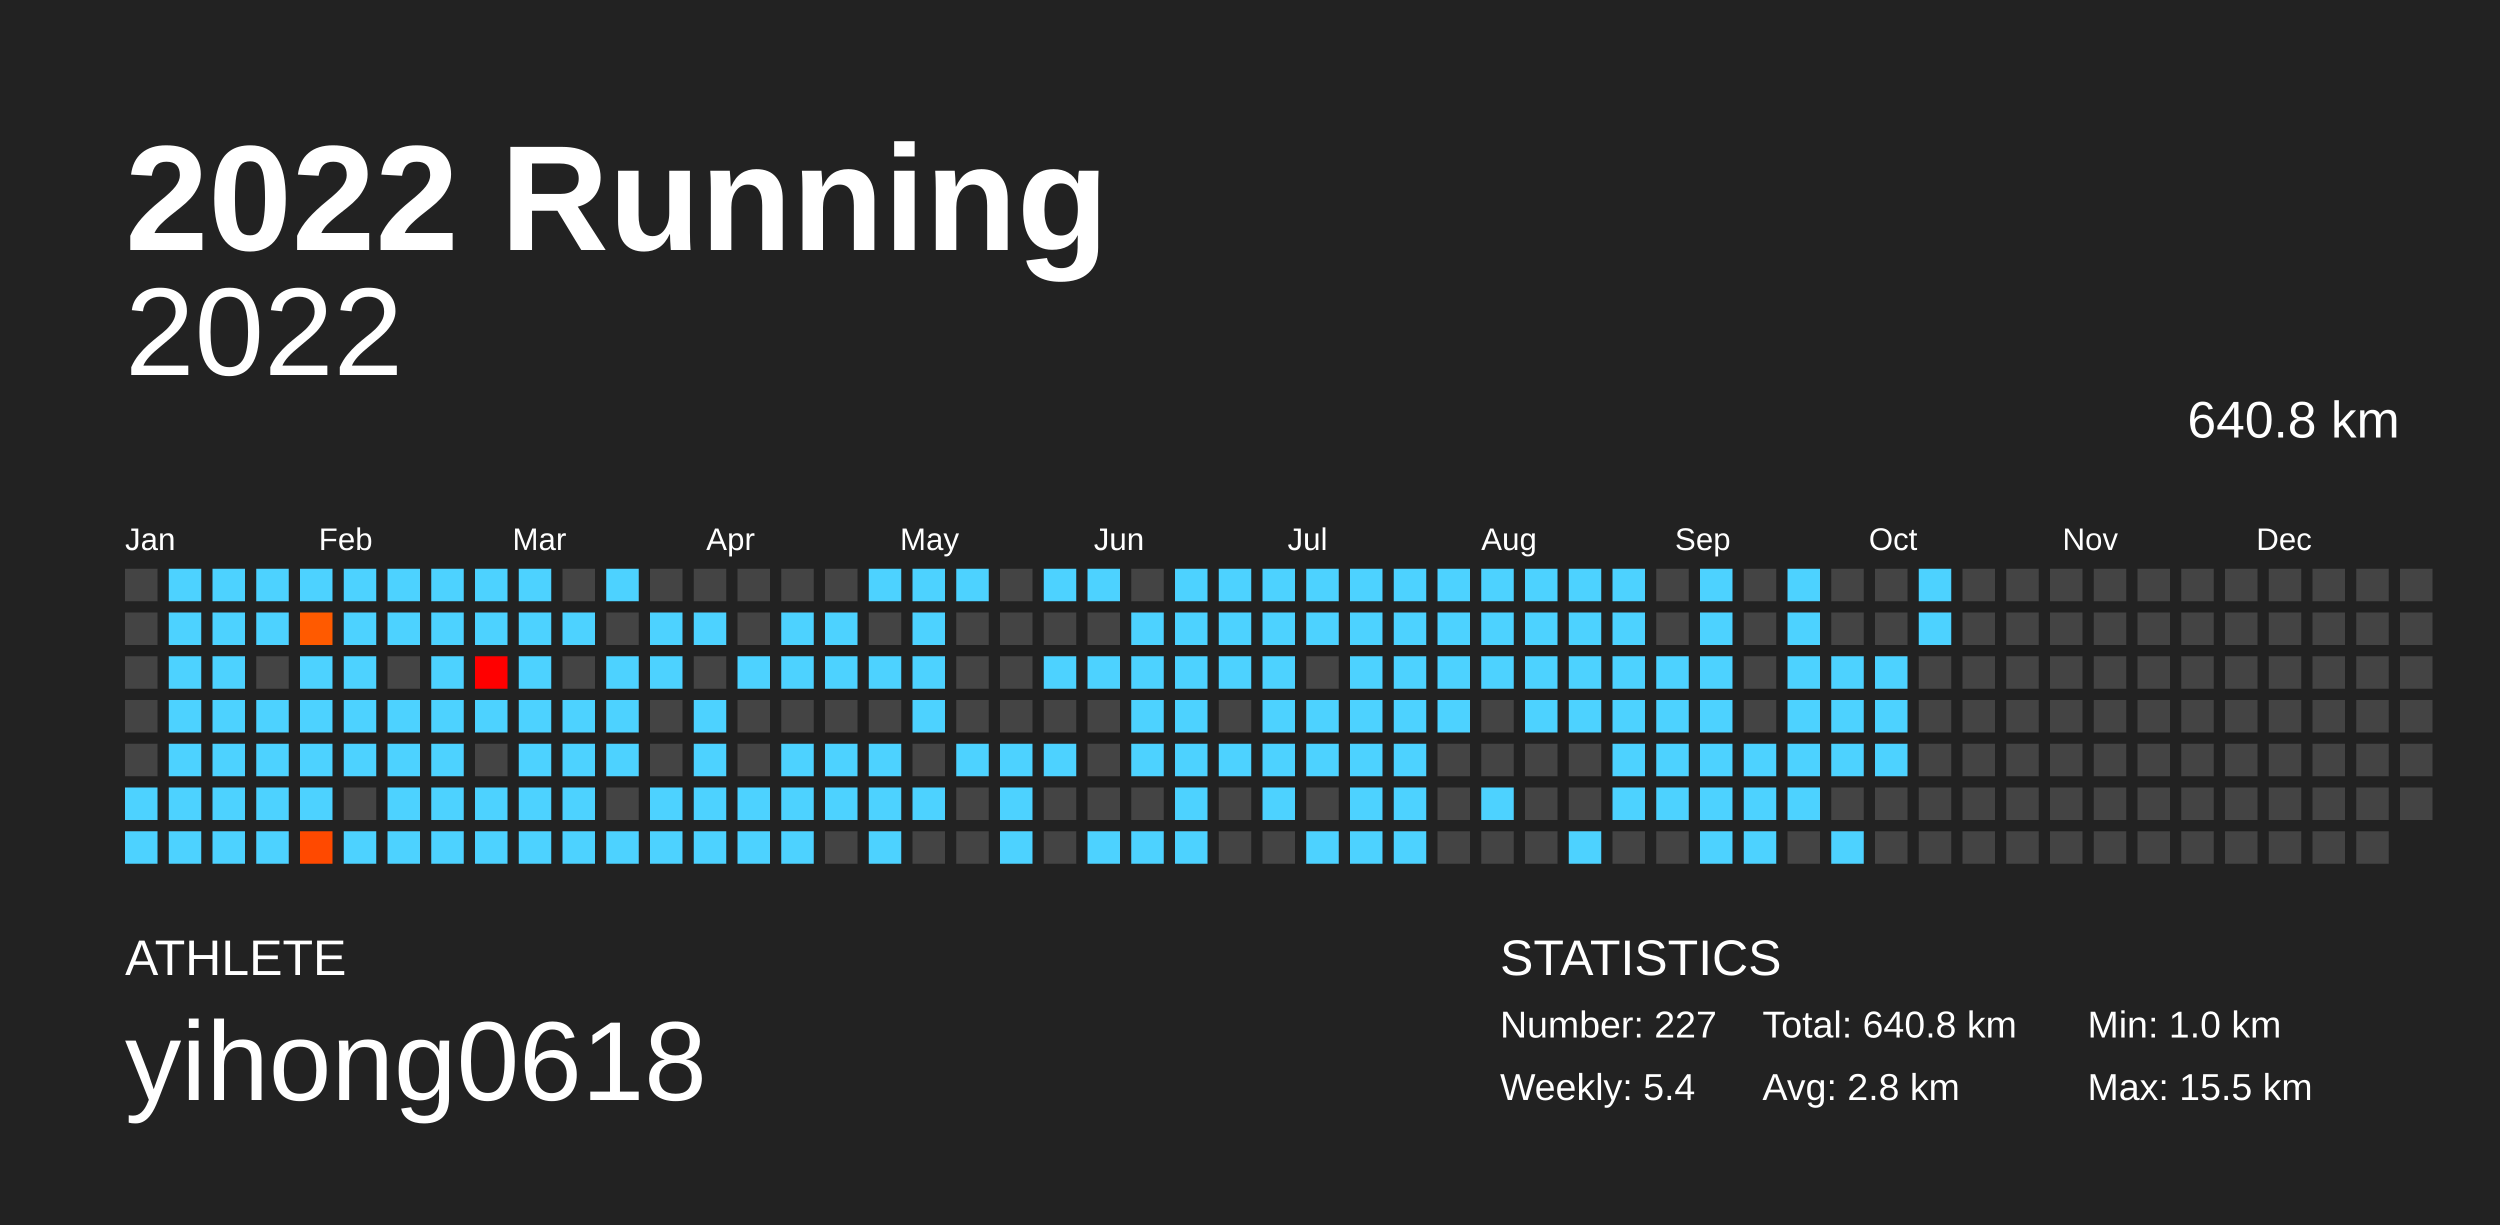
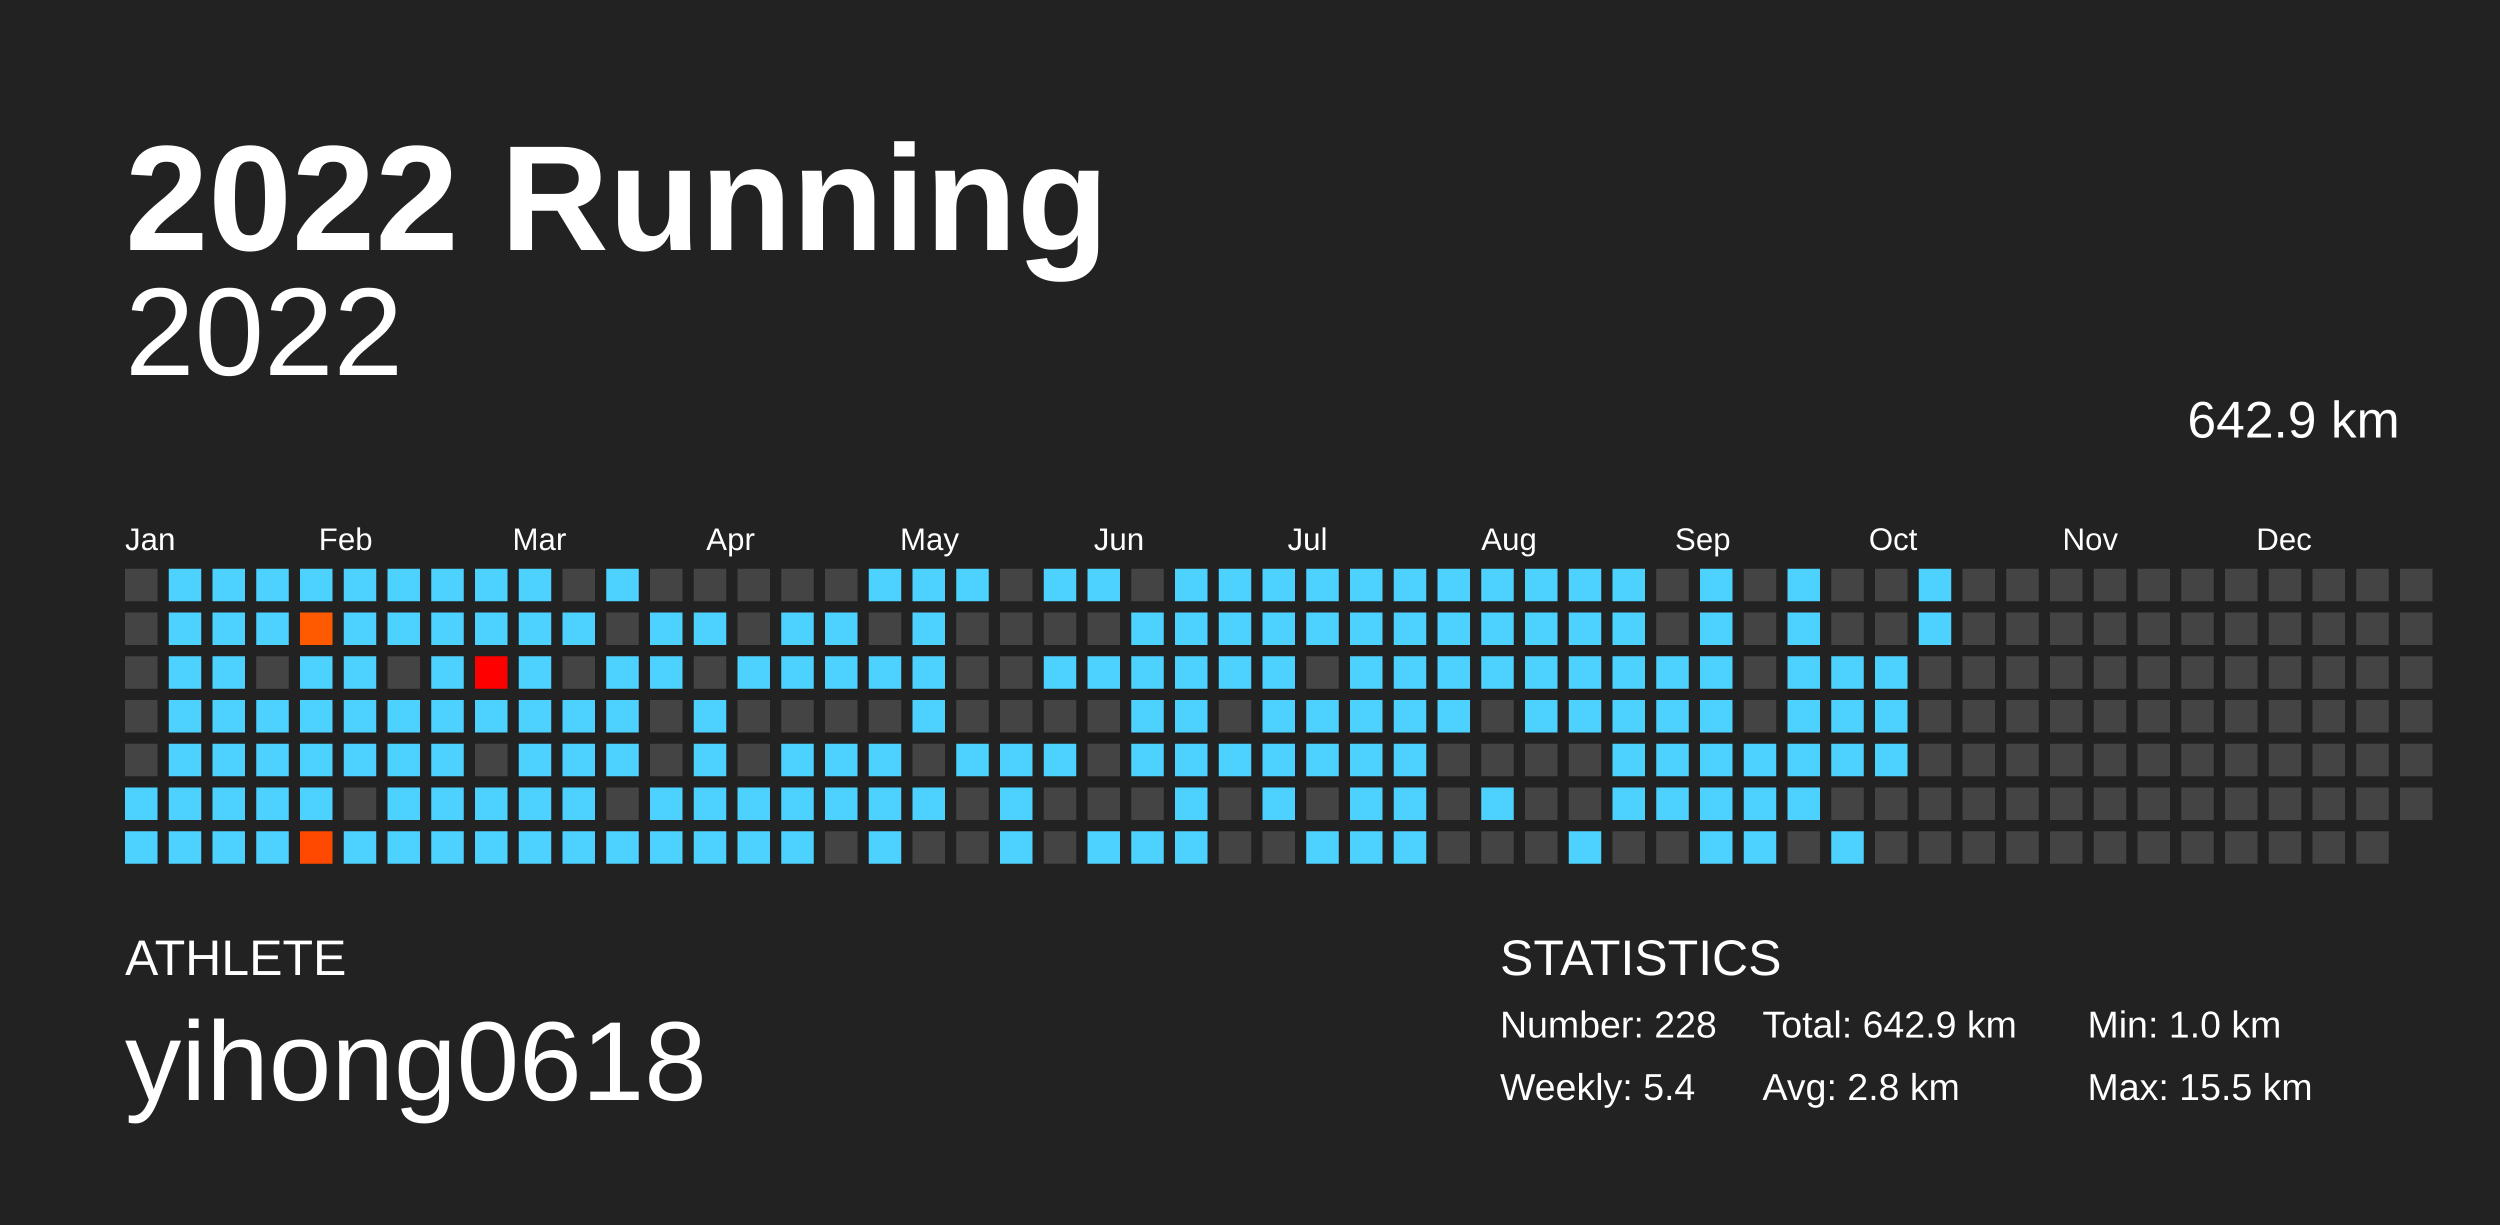
<svg xmlns="http://www.w3.org/2000/svg" baseProfile="full" height="98mm" version="1.1" viewBox="0,0,200,98" width="200mm">
  <defs />
  <rect fill="#222222" height="98" width="200" x="0" y="0" />
  <text fill="#FFFFFF" style="font-size:12px; font-family:Arial; font-weight:bold;" x="10" y="20">2022 Running</text>
  <text fill="#FFFFFF" style="font-size:4px; font-family:Arial" x="10" y="78">ATHLETE</text>
  <text fill="#FFFFFF" style="font-size:9px; font-family:Arial" x="10" y="88">yihong0618</text>
  <text fill="#FFFFFF" style="font-size:4px; font-family:Arial" x="120" y="78">STATISTICS</text>
-   <text fill="#FFFFFF" style="font-size:3px; font-family:Arial" x="120" y="83">Number: 227</text>
+   <text fill="#FFFFFF" style="font-size:3px; font-family:Arial" x="120" y="83">Number: 228</text>
  <text fill="#FFFFFF" style="font-size:3px; font-family:Arial" x="120" y="88">Weekly: 5.4</text>
-   <text fill="#FFFFFF" style="font-size:3px; font-family:Arial" x="141" y="83">Total: 640.8 km</text>
+   <text fill="#FFFFFF" style="font-size:3px; font-family:Arial" x="141" y="83">Total: 642.9 km</text>
  <text fill="#FFFFFF" style="font-size:3px; font-family:Arial" x="141" y="88">Avg: 2.8 km</text>
  <text fill="#FFFFFF" style="font-size:3px; font-family:Arial" x="167" y="83">Min: 1.0 km</text>
  <text fill="#FFFFFF" style="font-size:3px; font-family:Arial" x="167" y="88">Max: 15.5 km</text>
  <text alignment-baseline="hanging" fill="#FFFFFF" style="font-size:10.0px; font-family:Arial;" x="10" y="30">2022</text>
-   <text alignment-baseline="hanging" fill="#FFFFFF" style="font-size:4.125px; font-family:Arial;" x="175" y="35">640.8 km</text>
+   <text alignment-baseline="hanging" fill="#FFFFFF" style="font-size:4.125px; font-family:Arial;" x="175" y="35">642.9 km</text>
  <text fill="#FFFFFF" style="font-size:2.5px; font-family:Arial" x="10.0" y="44">Jan</text>
  <text fill="#FFFFFF" style="font-size:2.5px; font-family:Arial" x="25.5" y="44">Feb</text>
  <text fill="#FFFFFF" style="font-size:2.5px; font-family:Arial" x="41.0" y="44">Mar</text>
  <text fill="#FFFFFF" style="font-size:2.5px; font-family:Arial" x="56.5" y="44">Apr</text>
  <text fill="#FFFFFF" style="font-size:2.5px; font-family:Arial" x="72.0" y="44">May</text>
  <text fill="#FFFFFF" style="font-size:2.5px; font-family:Arial" x="87.5" y="44">Jun</text>
  <text fill="#FFFFFF" style="font-size:2.5px; font-family:Arial" x="103.0" y="44">Jul</text>
  <text fill="#FFFFFF" style="font-size:2.5px; font-family:Arial" x="118.5" y="44">Aug</text>
  <text fill="#FFFFFF" style="font-size:2.5px; font-family:Arial" x="134.0" y="44">Sep</text>
  <text fill="#FFFFFF" style="font-size:2.5px; font-family:Arial" x="149.5" y="44">Oct</text>
  <text fill="#FFFFFF" style="font-size:2.5px; font-family:Arial" x="165.0" y="44">Nov</text>
  <text fill="#FFFFFF" style="font-size:2.5px; font-family:Arial" x="180.5" y="44">Dec</text>
  <rect fill="#444444" height="2.6" width="2.6" x="10.0" y="45.5" />
  <rect fill="#444444" height="2.6" width="2.6" x="10.0" y="49.0" />
  <rect fill="#444444" height="2.6" width="2.6" x="10.0" y="52.5" />
  <rect fill="#444444" height="2.6" width="2.6" x="10.0" y="56.0" />
  <rect fill="#444444" height="2.6" width="2.6" x="10.0" y="59.5" />
  <rect fill="#4dd2ff" height="2.6" width="2.6" x="10.0" y="63.0" />
  <rect fill="#4dd2ff" height="2.6" width="2.6" x="10.0" y="66.5" />
  <rect fill="#4dd2ff" height="2.6" width="2.6" x="13.5" y="45.5" />
  <rect fill="#4dd2ff" height="2.6" width="2.6" x="13.5" y="49.0" />
  <rect fill="#4dd2ff" height="2.6" width="2.6" x="13.5" y="52.5" />
  <rect fill="#4dd2ff" height="2.6" width="2.6" x="13.5" y="56.0" />
  <rect fill="#4dd2ff" height="2.6" width="2.6" x="13.5" y="59.5" />
  <rect fill="#4dd2ff" height="2.6" width="2.6" x="13.5" y="63.0" />
  <rect fill="#4dd2ff" height="2.6" width="2.6" x="13.5" y="66.5" />
  <rect fill="#4dd2ff" height="2.6" width="2.6" x="17.0" y="45.5" />
  <rect fill="#4dd2ff" height="2.6" width="2.6" x="17.0" y="49.0" />
  <rect fill="#4dd2ff" height="2.6" width="2.6" x="17.0" y="52.5" />
  <rect fill="#4dd2ff" height="2.6" width="2.6" x="17.0" y="56.0" />
  <rect fill="#4dd2ff" height="2.6" width="2.6" x="17.0" y="59.5" />
  <rect fill="#4dd2ff" height="2.6" width="2.6" x="17.0" y="63.0" />
  <rect fill="#4dd2ff" height="2.6" width="2.6" x="17.0" y="66.5" />
  <rect fill="#4dd2ff" height="2.6" width="2.6" x="20.5" y="45.5" />
  <rect fill="#4dd2ff" height="2.6" width="2.6" x="20.5" y="49.0" />
  <rect fill="#444444" height="2.6" width="2.6" x="20.5" y="52.5" />
  <rect fill="#4dd2ff" height="2.6" width="2.6" x="20.5" y="56.0" />
  <rect fill="#4dd2ff" height="2.6" width="2.6" x="20.5" y="59.5" />
  <rect fill="#4dd2ff" height="2.6" width="2.6" x="20.5" y="63.0" />
  <rect fill="#4dd2ff" height="2.6" width="2.6" x="20.5" y="66.5" />
  <rect fill="#4dd2ff" height="2.6" width="2.6" x="24.0" y="45.5" />
  <rect fill="#ff5a00" height="2.6" width="2.6" x="24.0" y="49.0" />
  <rect fill="#4dd2ff" height="2.6" width="2.6" x="24.0" y="52.5" />
  <rect fill="#4dd2ff" height="2.6" width="2.6" x="24.0" y="56.0" />
  <rect fill="#4dd2ff" height="2.6" width="2.6" x="24.0" y="59.5" />
  <rect fill="#4dd2ff" height="2.6" width="2.6" x="24.0" y="63.0" />
  <rect fill="#ff4900" height="2.6" width="2.6" x="24.0" y="66.5" />
  <rect fill="#4dd2ff" height="2.6" width="2.6" x="27.5" y="45.5" />
  <rect fill="#4dd2ff" height="2.6" width="2.6" x="27.5" y="49.0" />
  <rect fill="#4dd2ff" height="2.6" width="2.6" x="27.5" y="52.5" />
  <rect fill="#4dd2ff" height="2.6" width="2.6" x="27.5" y="56.0" />
  <rect fill="#4dd2ff" height="2.6" width="2.6" x="27.5" y="59.5" />
  <rect fill="#444444" height="2.6" width="2.6" x="27.5" y="63.0" />
  <rect fill="#4dd2ff" height="2.6" width="2.6" x="27.5" y="66.5" />
  <rect fill="#4dd2ff" height="2.6" width="2.6" x="31.0" y="45.5" />
  <rect fill="#4dd2ff" height="2.6" width="2.6" x="31.0" y="49.0" />
  <rect fill="#444444" height="2.6" width="2.6" x="31.0" y="52.5" />
  <rect fill="#4dd2ff" height="2.6" width="2.6" x="31.0" y="56.0" />
  <rect fill="#4dd2ff" height="2.6" width="2.6" x="31.0" y="59.5" />
  <rect fill="#4dd2ff" height="2.6" width="2.6" x="31.0" y="63.0" />
  <rect fill="#4dd2ff" height="2.6" width="2.6" x="31.0" y="66.5" />
  <rect fill="#4dd2ff" height="2.6" width="2.6" x="34.5" y="45.5" />
  <rect fill="#4dd2ff" height="2.6" width="2.6" x="34.5" y="49.0" />
  <rect fill="#4dd2ff" height="2.6" width="2.6" x="34.5" y="52.5" />
  <rect fill="#4dd2ff" height="2.6" width="2.6" x="34.5" y="56.0" />
  <rect fill="#4dd2ff" height="2.6" width="2.6" x="34.5" y="59.5" />
  <rect fill="#4dd2ff" height="2.6" width="2.6" x="34.5" y="63.0" />
  <rect fill="#4dd2ff" height="2.6" width="2.6" x="34.5" y="66.5" />
  <rect fill="#4dd2ff" height="2.6" width="2.6" x="38.0" y="45.5" />
  <rect fill="#4dd2ff" height="2.6" width="2.6" x="38.0" y="49.0" />
  <rect fill="#ff0000" height="2.6" width="2.6" x="38.0" y="52.5" />
  <rect fill="#4dd2ff" height="2.6" width="2.6" x="38.0" y="56.0" />
  <rect fill="#444444" height="2.6" width="2.6" x="38.0" y="59.5" />
  <rect fill="#4dd2ff" height="2.6" width="2.6" x="38.0" y="63.0" />
  <rect fill="#4dd2ff" height="2.6" width="2.6" x="38.0" y="66.5" />
  <rect fill="#4dd2ff" height="2.6" width="2.6" x="41.5" y="45.5" />
  <rect fill="#4dd2ff" height="2.6" width="2.6" x="41.5" y="49.0" />
  <rect fill="#4dd2ff" height="2.6" width="2.6" x="41.5" y="52.5" />
  <rect fill="#4dd2ff" height="2.6" width="2.6" x="41.5" y="56.0" />
  <rect fill="#4dd2ff" height="2.6" width="2.6" x="41.5" y="59.5" />
  <rect fill="#4dd2ff" height="2.6" width="2.6" x="41.5" y="63.0" />
  <rect fill="#4dd2ff" height="2.6" width="2.6" x="41.5" y="66.5" />
  <rect fill="#444444" height="2.6" width="2.6" x="45.0" y="45.5" />
  <rect fill="#4dd2ff" height="2.6" width="2.6" x="45.0" y="49.0" />
  <rect fill="#444444" height="2.6" width="2.6" x="45.0" y="52.5" />
  <rect fill="#4dd2ff" height="2.6" width="2.6" x="45.0" y="56.0" />
  <rect fill="#4dd2ff" height="2.6" width="2.6" x="45.0" y="59.5" />
  <rect fill="#4dd2ff" height="2.6" width="2.6" x="45.0" y="63.0" />
  <rect fill="#4dd2ff" height="2.6" width="2.6" x="45.0" y="66.5" />
  <rect fill="#4dd2ff" height="2.6" width="2.6" x="48.5" y="45.5" />
  <rect fill="#444444" height="2.6" width="2.6" x="48.5" y="49.0" />
  <rect fill="#4dd2ff" height="2.6" width="2.6" x="48.5" y="52.5" />
  <rect fill="#4dd2ff" height="2.6" width="2.6" x="48.5" y="56.0" />
  <rect fill="#4dd2ff" height="2.6" width="2.6" x="48.5" y="59.5" />
  <rect fill="#444444" height="2.6" width="2.6" x="48.5" y="63.0" />
  <rect fill="#4dd2ff" height="2.6" width="2.6" x="48.5" y="66.5" />
  <rect fill="#444444" height="2.6" width="2.6" x="52.0" y="45.5" />
  <rect fill="#4dd2ff" height="2.6" width="2.6" x="52.0" y="49.0" />
  <rect fill="#4dd2ff" height="2.6" width="2.6" x="52.0" y="52.5" />
  <rect fill="#444444" height="2.6" width="2.6" x="52.0" y="56.0" />
  <rect fill="#444444" height="2.6" width="2.6" x="52.0" y="59.5" />
  <rect fill="#4dd2ff" height="2.6" width="2.6" x="52.0" y="63.0" />
  <rect fill="#4dd2ff" height="2.6" width="2.6" x="52.0" y="66.5" />
  <rect fill="#444444" height="2.6" width="2.6" x="55.5" y="45.5" />
  <rect fill="#4dd2ff" height="2.6" width="2.6" x="55.5" y="49.0" />
  <rect fill="#444444" height="2.6" width="2.6" x="55.5" y="52.5" />
  <rect fill="#4dd2ff" height="2.6" width="2.6" x="55.5" y="56.0" />
  <rect fill="#4dd2ff" height="2.6" width="2.6" x="55.5" y="59.5" />
  <rect fill="#4dd2ff" height="2.6" width="2.6" x="55.5" y="63.0" />
  <rect fill="#4dd2ff" height="2.6" width="2.6" x="55.5" y="66.5" />
  <rect fill="#444444" height="2.6" width="2.6" x="59.0" y="45.5" />
  <rect fill="#444444" height="2.6" width="2.6" x="59.0" y="49.0" />
  <rect fill="#4dd2ff" height="2.6" width="2.6" x="59.0" y="52.5" />
  <rect fill="#444444" height="2.6" width="2.6" x="59.0" y="56.0" />
  <rect fill="#444444" height="2.6" width="2.6" x="59.0" y="59.5" />
  <rect fill="#4dd2ff" height="2.6" width="2.6" x="59.0" y="63.0" />
  <rect fill="#4dd2ff" height="2.6" width="2.6" x="59.0" y="66.5" />
  <rect fill="#444444" height="2.6" width="2.6" x="62.5" y="45.5" />
  <rect fill="#4dd2ff" height="2.6" width="2.6" x="62.5" y="49.0" />
  <rect fill="#4dd2ff" height="2.6" width="2.6" x="62.5" y="52.5" />
  <rect fill="#444444" height="2.6" width="2.6" x="62.5" y="56.0" />
  <rect fill="#4dd2ff" height="2.6" width="2.6" x="62.5" y="59.5" />
  <rect fill="#4dd2ff" height="2.6" width="2.6" x="62.5" y="63.0" />
  <rect fill="#4dd2ff" height="2.6" width="2.6" x="62.5" y="66.5" />
  <rect fill="#444444" height="2.6" width="2.6" x="66.0" y="45.5" />
  <rect fill="#4dd2ff" height="2.6" width="2.6" x="66.0" y="49.0" />
  <rect fill="#4dd2ff" height="2.6" width="2.6" x="66.0" y="52.5" />
  <rect fill="#444444" height="2.6" width="2.6" x="66.0" y="56.0" />
  <rect fill="#4dd2ff" height="2.6" width="2.6" x="66.0" y="59.5" />
  <rect fill="#4dd2ff" height="2.6" width="2.6" x="66.0" y="63.0" />
  <rect fill="#444444" height="2.6" width="2.6" x="66.0" y="66.5" />
  <rect fill="#4dd2ff" height="2.6" width="2.6" x="69.5" y="45.5" />
  <rect fill="#444444" height="2.6" width="2.6" x="69.5" y="49.0" />
  <rect fill="#4dd2ff" height="2.6" width="2.6" x="69.5" y="52.5" />
  <rect fill="#444444" height="2.6" width="2.6" x="69.5" y="56.0" />
  <rect fill="#4dd2ff" height="2.6" width="2.6" x="69.5" y="59.5" />
  <rect fill="#4dd2ff" height="2.6" width="2.6" x="69.5" y="63.0" />
  <rect fill="#4dd2ff" height="2.6" width="2.6" x="69.5" y="66.5" />
  <rect fill="#4dd2ff" height="2.6" width="2.6" x="73.0" y="45.5" />
  <rect fill="#4dd2ff" height="2.6" width="2.6" x="73.0" y="49.0" />
  <rect fill="#4dd2ff" height="2.6" width="2.6" x="73.0" y="52.5" />
  <rect fill="#4dd2ff" height="2.6" width="2.6" x="73.0" y="56.0" />
  <rect fill="#444444" height="2.6" width="2.6" x="73.0" y="59.5" />
  <rect fill="#4dd2ff" height="2.6" width="2.6" x="73.0" y="63.0" />
  <rect fill="#444444" height="2.6" width="2.6" x="73.0" y="66.5" />
  <rect fill="#4dd2ff" height="2.6" width="2.6" x="76.5" y="45.5" />
  <rect fill="#444444" height="2.6" width="2.6" x="76.5" y="49.0" />
  <rect fill="#444444" height="2.6" width="2.6" x="76.5" y="52.5" />
  <rect fill="#444444" height="2.6" width="2.6" x="76.5" y="56.0" />
  <rect fill="#4dd2ff" height="2.6" width="2.6" x="76.5" y="59.5" />
  <rect fill="#444444" height="2.6" width="2.6" x="76.5" y="63.0" />
  <rect fill="#444444" height="2.6" width="2.6" x="76.5" y="66.5" />
  <rect fill="#444444" height="2.6" width="2.6" x="80.0" y="45.5" />
  <rect fill="#444444" height="2.6" width="2.6" x="80.0" y="49.0" />
  <rect fill="#444444" height="2.6" width="2.6" x="80.0" y="52.5" />
  <rect fill="#444444" height="2.6" width="2.6" x="80.0" y="56.0" />
  <rect fill="#4dd2ff" height="2.6" width="2.6" x="80.0" y="59.5" />
  <rect fill="#4dd2ff" height="2.6" width="2.6" x="80.0" y="63.0" />
  <rect fill="#4dd2ff" height="2.6" width="2.6" x="80.0" y="66.5" />
  <rect fill="#4dd2ff" height="2.6" width="2.6" x="83.5" y="45.5" />
  <rect fill="#444444" height="2.6" width="2.6" x="83.5" y="49.0" />
  <rect fill="#4dd2ff" height="2.6" width="2.6" x="83.5" y="52.5" />
  <rect fill="#444444" height="2.6" width="2.6" x="83.5" y="56.0" />
  <rect fill="#4dd2ff" height="2.6" width="2.6" x="83.5" y="59.5" />
  <rect fill="#444444" height="2.6" width="2.6" x="83.5" y="63.0" />
  <rect fill="#444444" height="2.6" width="2.6" x="83.5" y="66.5" />
  <rect fill="#4dd2ff" height="2.6" width="2.6" x="87.0" y="45.5" />
  <rect fill="#444444" height="2.6" width="2.6" x="87.0" y="49.0" />
  <rect fill="#4dd2ff" height="2.6" width="2.6" x="87.0" y="52.5" />
  <rect fill="#444444" height="2.6" width="2.6" x="87.0" y="56.0" />
  <rect fill="#444444" height="2.6" width="2.6" x="87.0" y="59.5" />
  <rect fill="#444444" height="2.6" width="2.6" x="87.0" y="63.0" />
  <rect fill="#4dd2ff" height="2.6" width="2.6" x="87.0" y="66.5" />
  <rect fill="#444444" height="2.6" width="2.6" x="90.5" y="45.5" />
  <rect fill="#4dd2ff" height="2.6" width="2.6" x="90.5" y="49.0" />
  <rect fill="#4dd2ff" height="2.6" width="2.6" x="90.5" y="52.5" />
  <rect fill="#4dd2ff" height="2.6" width="2.6" x="90.5" y="56.0" />
  <rect fill="#4dd2ff" height="2.6" width="2.6" x="90.5" y="59.5" />
  <rect fill="#444444" height="2.6" width="2.6" x="90.5" y="63.0" />
  <rect fill="#4dd2ff" height="2.6" width="2.6" x="90.5" y="66.5" />
  <rect fill="#4dd2ff" height="2.6" width="2.6" x="94.0" y="45.5" />
  <rect fill="#4dd2ff" height="2.6" width="2.6" x="94.0" y="49.0" />
  <rect fill="#4dd2ff" height="2.6" width="2.6" x="94.0" y="52.5" />
  <rect fill="#4dd2ff" height="2.6" width="2.6" x="94.0" y="56.0" />
  <rect fill="#4dd2ff" height="2.6" width="2.6" x="94.0" y="59.5" />
  <rect fill="#4dd2ff" height="2.6" width="2.6" x="94.0" y="63.0" />
  <rect fill="#4dd2ff" height="2.6" width="2.6" x="94.0" y="66.5" />
  <rect fill="#4dd2ff" height="2.6" width="2.6" x="97.5" y="45.5" />
  <rect fill="#4dd2ff" height="2.6" width="2.6" x="97.5" y="49.0" />
  <rect fill="#4dd2ff" height="2.6" width="2.6" x="97.5" y="52.5" />
  <rect fill="#444444" height="2.6" width="2.6" x="97.5" y="56.0" />
  <rect fill="#4dd2ff" height="2.6" width="2.6" x="97.5" y="59.5" />
  <rect fill="#444444" height="2.6" width="2.6" x="97.5" y="63.0" />
  <rect fill="#444444" height="2.6" width="2.6" x="97.5" y="66.5" />
  <rect fill="#4dd2ff" height="2.6" width="2.6" x="101.0" y="45.5" />
  <rect fill="#4dd2ff" height="2.6" width="2.6" x="101.0" y="49.0" />
  <rect fill="#4dd2ff" height="2.6" width="2.6" x="101.0" y="52.5" />
  <rect fill="#4dd2ff" height="2.6" width="2.6" x="101.0" y="56.0" />
  <rect fill="#4dd2ff" height="2.6" width="2.6" x="101.0" y="59.5" />
  <rect fill="#4dd2ff" height="2.6" width="2.6" x="101.0" y="63.0" />
  <rect fill="#444444" height="2.6" width="2.6" x="101.0" y="66.5" />
  <rect fill="#4dd2ff" height="2.6" width="2.6" x="104.5" y="45.5" />
  <rect fill="#4dd2ff" height="2.6" width="2.6" x="104.5" y="49.0" />
  <rect fill="#444444" height="2.6" width="2.6" x="104.5" y="52.5" />
  <rect fill="#4dd2ff" height="2.6" width="2.6" x="104.5" y="56.0" />
  <rect fill="#4dd2ff" height="2.6" width="2.6" x="104.5" y="59.5" />
  <rect fill="#444444" height="2.6" width="2.6" x="104.5" y="63.0" />
  <rect fill="#4dd2ff" height="2.6" width="2.6" x="104.5" y="66.5" />
  <rect fill="#4dd2ff" height="2.6" width="2.6" x="108.0" y="45.5" />
  <rect fill="#4dd2ff" height="2.6" width="2.6" x="108.0" y="49.0" />
  <rect fill="#4dd2ff" height="2.6" width="2.6" x="108.0" y="52.5" />
  <rect fill="#4dd2ff" height="2.6" width="2.6" x="108.0" y="56.0" />
  <rect fill="#4dd2ff" height="2.6" width="2.6" x="108.0" y="59.5" />
  <rect fill="#4dd2ff" height="2.6" width="2.6" x="108.0" y="63.0" />
  <rect fill="#4dd2ff" height="2.6" width="2.6" x="108.0" y="66.5" />
  <rect fill="#4dd2ff" height="2.6" width="2.6" x="111.5" y="45.5" />
  <rect fill="#4dd2ff" height="2.6" width="2.6" x="111.5" y="49.0" />
  <rect fill="#4dd2ff" height="2.6" width="2.6" x="111.5" y="52.5" />
  <rect fill="#4dd2ff" height="2.6" width="2.6" x="111.5" y="56.0" />
  <rect fill="#4dd2ff" height="2.6" width="2.6" x="111.5" y="59.5" />
  <rect fill="#4dd2ff" height="2.6" width="2.6" x="111.5" y="63.0" />
  <rect fill="#4dd2ff" height="2.6" width="2.6" x="111.5" y="66.5" />
  <rect fill="#4dd2ff" height="2.6" width="2.6" x="115.0" y="45.5" />
  <rect fill="#4dd2ff" height="2.6" width="2.6" x="115.0" y="49.0" />
  <rect fill="#4dd2ff" height="2.6" width="2.6" x="115.0" y="52.5" />
  <rect fill="#4dd2ff" height="2.6" width="2.6" x="115.0" y="56.0" />
  <rect fill="#444444" height="2.6" width="2.6" x="115.0" y="59.5" />
  <rect fill="#444444" height="2.6" width="2.6" x="115.0" y="63.0" />
  <rect fill="#444444" height="2.6" width="2.6" x="115.0" y="66.5" />
  <rect fill="#4dd2ff" height="2.6" width="2.6" x="118.5" y="45.5" />
  <rect fill="#4dd2ff" height="2.6" width="2.6" x="118.5" y="49.0" />
  <rect fill="#4dd2ff" height="2.6" width="2.6" x="118.5" y="52.5" />
  <rect fill="#444444" height="2.6" width="2.6" x="118.5" y="56.0" />
  <rect fill="#444444" height="2.6" width="2.6" x="118.5" y="59.5" />
  <rect fill="#4dd2ff" height="2.6" width="2.6" x="118.5" y="63.0" />
  <rect fill="#444444" height="2.6" width="2.6" x="118.5" y="66.5" />
  <rect fill="#4dd2ff" height="2.6" width="2.6" x="122.0" y="45.5" />
  <rect fill="#4dd2ff" height="2.6" width="2.6" x="122.0" y="49.0" />
  <rect fill="#4dd2ff" height="2.6" width="2.6" x="122.0" y="52.5" />
  <rect fill="#4dd2ff" height="2.6" width="2.6" x="122.0" y="56.0" />
  <rect fill="#444444" height="2.6" width="2.6" x="122.0" y="59.5" />
  <rect fill="#444444" height="2.6" width="2.6" x="122.0" y="63.0" />
  <rect fill="#444444" height="2.6" width="2.6" x="122.0" y="66.5" />
  <rect fill="#4dd2ff" height="2.6" width="2.6" x="125.5" y="45.5" />
  <rect fill="#4dd2ff" height="2.6" width="2.6" x="125.5" y="49.0" />
  <rect fill="#4dd2ff" height="2.6" width="2.6" x="125.5" y="52.5" />
  <rect fill="#4dd2ff" height="2.6" width="2.6" x="125.5" y="56.0" />
  <rect fill="#444444" height="2.6" width="2.6" x="125.5" y="59.5" />
  <rect fill="#444444" height="2.6" width="2.6" x="125.5" y="63.0" />
  <rect fill="#4dd2ff" height="2.6" width="2.6" x="125.5" y="66.5" />
  <rect fill="#4dd2ff" height="2.6" width="2.6" x="129.0" y="45.5" />
  <rect fill="#4dd2ff" height="2.6" width="2.6" x="129.0" y="49.0" />
  <rect fill="#4dd2ff" height="2.6" width="2.6" x="129.0" y="52.5" />
  <rect fill="#4dd2ff" height="2.6" width="2.6" x="129.0" y="56.0" />
  <rect fill="#4dd2ff" height="2.6" width="2.6" x="129.0" y="59.5" />
  <rect fill="#4dd2ff" height="2.6" width="2.6" x="129.0" y="63.0" />
  <rect fill="#444444" height="2.6" width="2.6" x="129.0" y="66.5" />
  <rect fill="#444444" height="2.6" width="2.6" x="132.5" y="45.5" />
  <rect fill="#444444" height="2.6" width="2.6" x="132.5" y="49.0" />
  <rect fill="#4dd2ff" height="2.6" width="2.6" x="132.5" y="52.5" />
  <rect fill="#4dd2ff" height="2.6" width="2.6" x="132.5" y="56.0" />
  <rect fill="#4dd2ff" height="2.6" width="2.6" x="132.5" y="59.5" />
  <rect fill="#4dd2ff" height="2.6" width="2.6" x="132.5" y="63.0" />
  <rect fill="#444444" height="2.6" width="2.6" x="132.5" y="66.5" />
  <rect fill="#4dd2ff" height="2.6" width="2.6" x="136.0" y="45.5" />
  <rect fill="#4dd2ff" height="2.6" width="2.6" x="136.0" y="49.0" />
  <rect fill="#4dd2ff" height="2.6" width="2.6" x="136.0" y="52.5" />
  <rect fill="#4dd2ff" height="2.6" width="2.6" x="136.0" y="56.0" />
  <rect fill="#4dd2ff" height="2.6" width="2.6" x="136.0" y="59.5" />
  <rect fill="#4dd2ff" height="2.6" width="2.6" x="136.0" y="63.0" />
  <rect fill="#4dd2ff" height="2.6" width="2.6" x="136.0" y="66.5" />
  <rect fill="#444444" height="2.6" width="2.6" x="139.5" y="45.5" />
  <rect fill="#444444" height="2.6" width="2.6" x="139.5" y="49.0" />
  <rect fill="#444444" height="2.6" width="2.6" x="139.5" y="52.5" />
  <rect fill="#444444" height="2.6" width="2.6" x="139.5" y="56.0" />
  <rect fill="#4dd2ff" height="2.6" width="2.6" x="139.5" y="59.5" />
  <rect fill="#4dd2ff" height="2.6" width="2.6" x="139.5" y="63.0" />
  <rect fill="#4dd2ff" height="2.6" width="2.6" x="139.5" y="66.5" />
  <rect fill="#4dd2ff" height="2.6" width="2.6" x="143.0" y="45.5" />
  <rect fill="#4dd2ff" height="2.6" width="2.6" x="143.0" y="49.0" />
  <rect fill="#4dd2ff" height="2.6" width="2.6" x="143.0" y="52.5" />
  <rect fill="#4dd2ff" height="2.6" width="2.6" x="143.0" y="56.0" />
  <rect fill="#4dd2ff" height="2.6" width="2.6" x="143.0" y="59.5" />
  <rect fill="#4dd2ff" height="2.6" width="2.6" x="143.0" y="63.0" />
  <rect fill="#444444" height="2.6" width="2.6" x="143.0" y="66.5" />
  <rect fill="#444444" height="2.6" width="2.6" x="146.5" y="45.5" />
  <rect fill="#444444" height="2.6" width="2.6" x="146.5" y="49.0" />
  <rect fill="#4dd2ff" height="2.6" width="2.6" x="146.5" y="52.5" />
  <rect fill="#4dd2ff" height="2.6" width="2.6" x="146.5" y="56.0" />
  <rect fill="#4dd2ff" height="2.6" width="2.6" x="146.5" y="59.5" />
  <rect fill="#444444" height="2.6" width="2.6" x="146.5" y="63.0" />
  <rect fill="#4dd2ff" height="2.6" width="2.6" x="146.5" y="66.5" />
  <rect fill="#444444" height="2.6" width="2.6" x="150.0" y="45.5" />
  <rect fill="#444444" height="2.6" width="2.6" x="150.0" y="49.0" />
  <rect fill="#4dd2ff" height="2.6" width="2.6" x="150.0" y="52.5" />
  <rect fill="#4dd2ff" height="2.6" width="2.6" x="150.0" y="56.0" />
  <rect fill="#4dd2ff" height="2.6" width="2.6" x="150.0" y="59.5" />
  <rect fill="#444444" height="2.6" width="2.6" x="150.0" y="63.0" />
  <rect fill="#444444" height="2.6" width="2.6" x="150.0" y="66.5" />
  <rect fill="#4dd2ff" height="2.6" width="2.6" x="153.5" y="45.5" />
  <rect fill="#4dd2ff" height="2.6" width="2.6" x="153.5" y="49.0" />
  <rect fill="#444444" height="2.6" width="2.6" x="153.5" y="52.5" />
  <rect fill="#444444" height="2.6" width="2.6" x="153.5" y="56.0" />
  <rect fill="#444444" height="2.6" width="2.6" x="153.5" y="59.5" />
  <rect fill="#444444" height="2.6" width="2.6" x="153.5" y="63.0" />
  <rect fill="#444444" height="2.6" width="2.6" x="153.5" y="66.5" />
  <rect fill="#444444" height="2.6" width="2.6" x="157.0" y="45.5" />
  <rect fill="#444444" height="2.6" width="2.6" x="157.0" y="49.0" />
  <rect fill="#444444" height="2.6" width="2.6" x="157.0" y="52.5" />
  <rect fill="#444444" height="2.6" width="2.6" x="157.0" y="56.0" />
  <rect fill="#444444" height="2.6" width="2.6" x="157.0" y="59.5" />
  <rect fill="#444444" height="2.6" width="2.6" x="157.0" y="63.0" />
  <rect fill="#444444" height="2.6" width="2.6" x="157.0" y="66.5" />
  <rect fill="#444444" height="2.6" width="2.6" x="160.5" y="45.5" />
  <rect fill="#444444" height="2.6" width="2.6" x="160.5" y="49.0" />
  <rect fill="#444444" height="2.6" width="2.6" x="160.5" y="52.5" />
  <rect fill="#444444" height="2.6" width="2.6" x="160.5" y="56.0" />
  <rect fill="#444444" height="2.6" width="2.6" x="160.5" y="59.5" />
  <rect fill="#444444" height="2.6" width="2.6" x="160.5" y="63.0" />
  <rect fill="#444444" height="2.6" width="2.6" x="160.5" y="66.5" />
  <rect fill="#444444" height="2.6" width="2.6" x="164.0" y="45.5" />
  <rect fill="#444444" height="2.6" width="2.6" x="164.0" y="49.0" />
  <rect fill="#444444" height="2.6" width="2.6" x="164.0" y="52.5" />
  <rect fill="#444444" height="2.6" width="2.6" x="164.0" y="56.0" />
  <rect fill="#444444" height="2.6" width="2.6" x="164.0" y="59.5" />
  <rect fill="#444444" height="2.6" width="2.6" x="164.0" y="63.0" />
  <rect fill="#444444" height="2.6" width="2.6" x="164.0" y="66.5" />
  <rect fill="#444444" height="2.6" width="2.6" x="167.5" y="45.5" />
  <rect fill="#444444" height="2.6" width="2.6" x="167.5" y="49.0" />
  <rect fill="#444444" height="2.6" width="2.6" x="167.5" y="52.5" />
  <rect fill="#444444" height="2.6" width="2.6" x="167.5" y="56.0" />
  <rect fill="#444444" height="2.6" width="2.6" x="167.5" y="59.5" />
  <rect fill="#444444" height="2.6" width="2.6" x="167.5" y="63.0" />
  <rect fill="#444444" height="2.6" width="2.6" x="167.5" y="66.5" />
  <rect fill="#444444" height="2.6" width="2.6" x="171.0" y="45.5" />
  <rect fill="#444444" height="2.6" width="2.6" x="171.0" y="49.0" />
  <rect fill="#444444" height="2.6" width="2.6" x="171.0" y="52.5" />
  <rect fill="#444444" height="2.6" width="2.6" x="171.0" y="56.0" />
  <rect fill="#444444" height="2.6" width="2.6" x="171.0" y="59.5" />
  <rect fill="#444444" height="2.6" width="2.6" x="171.0" y="63.0" />
  <rect fill="#444444" height="2.6" width="2.6" x="171.0" y="66.5" />
  <rect fill="#444444" height="2.6" width="2.6" x="174.5" y="45.5" />
  <rect fill="#444444" height="2.6" width="2.6" x="174.5" y="49.0" />
  <rect fill="#444444" height="2.6" width="2.6" x="174.5" y="52.5" />
  <rect fill="#444444" height="2.6" width="2.6" x="174.5" y="56.0" />
  <rect fill="#444444" height="2.6" width="2.6" x="174.5" y="59.5" />
  <rect fill="#444444" height="2.6" width="2.6" x="174.5" y="63.0" />
  <rect fill="#444444" height="2.6" width="2.6" x="174.5" y="66.5" />
  <rect fill="#444444" height="2.6" width="2.6" x="178.0" y="45.5" />
  <rect fill="#444444" height="2.6" width="2.6" x="178.0" y="49.0" />
  <rect fill="#444444" height="2.6" width="2.6" x="178.0" y="52.5" />
  <rect fill="#444444" height="2.6" width="2.6" x="178.0" y="56.0" />
  <rect fill="#444444" height="2.6" width="2.6" x="178.0" y="59.5" />
  <rect fill="#444444" height="2.6" width="2.6" x="178.0" y="63.0" />
  <rect fill="#444444" height="2.6" width="2.6" x="178.0" y="66.5" />
  <rect fill="#444444" height="2.6" width="2.6" x="181.5" y="45.5" />
  <rect fill="#444444" height="2.6" width="2.6" x="181.5" y="49.0" />
  <rect fill="#444444" height="2.6" width="2.6" x="181.5" y="52.5" />
  <rect fill="#444444" height="2.6" width="2.6" x="181.5" y="56.0" />
  <rect fill="#444444" height="2.6" width="2.6" x="181.5" y="59.5" />
  <rect fill="#444444" height="2.6" width="2.6" x="181.5" y="63.0" />
  <rect fill="#444444" height="2.6" width="2.6" x="181.5" y="66.5" />
  <rect fill="#444444" height="2.6" width="2.6" x="185.0" y="45.5" />
  <rect fill="#444444" height="2.6" width="2.6" x="185.0" y="49.0" />
  <rect fill="#444444" height="2.6" width="2.6" x="185.0" y="52.5" />
  <rect fill="#444444" height="2.6" width="2.6" x="185.0" y="56.0" />
  <rect fill="#444444" height="2.6" width="2.6" x="185.0" y="59.5" />
  <rect fill="#444444" height="2.6" width="2.6" x="185.0" y="63.0" />
  <rect fill="#444444" height="2.6" width="2.6" x="185.0" y="66.5" />
  <rect fill="#444444" height="2.6" width="2.6" x="188.5" y="45.5" />
  <rect fill="#444444" height="2.6" width="2.6" x="188.5" y="49.0" />
  <rect fill="#444444" height="2.6" width="2.6" x="188.5" y="52.5" />
  <rect fill="#444444" height="2.6" width="2.6" x="188.5" y="56.0" />
  <rect fill="#444444" height="2.6" width="2.6" x="188.5" y="59.5" />
  <rect fill="#444444" height="2.6" width="2.6" x="188.5" y="63.0" />
  <rect fill="#444444" height="2.6" width="2.6" x="188.5" y="66.5" />
  <rect fill="#444444" height="2.6" width="2.6" x="192.0" y="45.5" />
  <rect fill="#444444" height="2.6" width="2.6" x="192.0" y="49.0" />
  <rect fill="#444444" height="2.6" width="2.6" x="192.0" y="52.5" />
  <rect fill="#444444" height="2.6" width="2.6" x="192.0" y="56.0" />
  <rect fill="#444444" height="2.6" width="2.6" x="192.0" y="59.5" />
  <rect fill="#444444" height="2.6" width="2.6" x="192.0" y="63.0" />
</svg>
